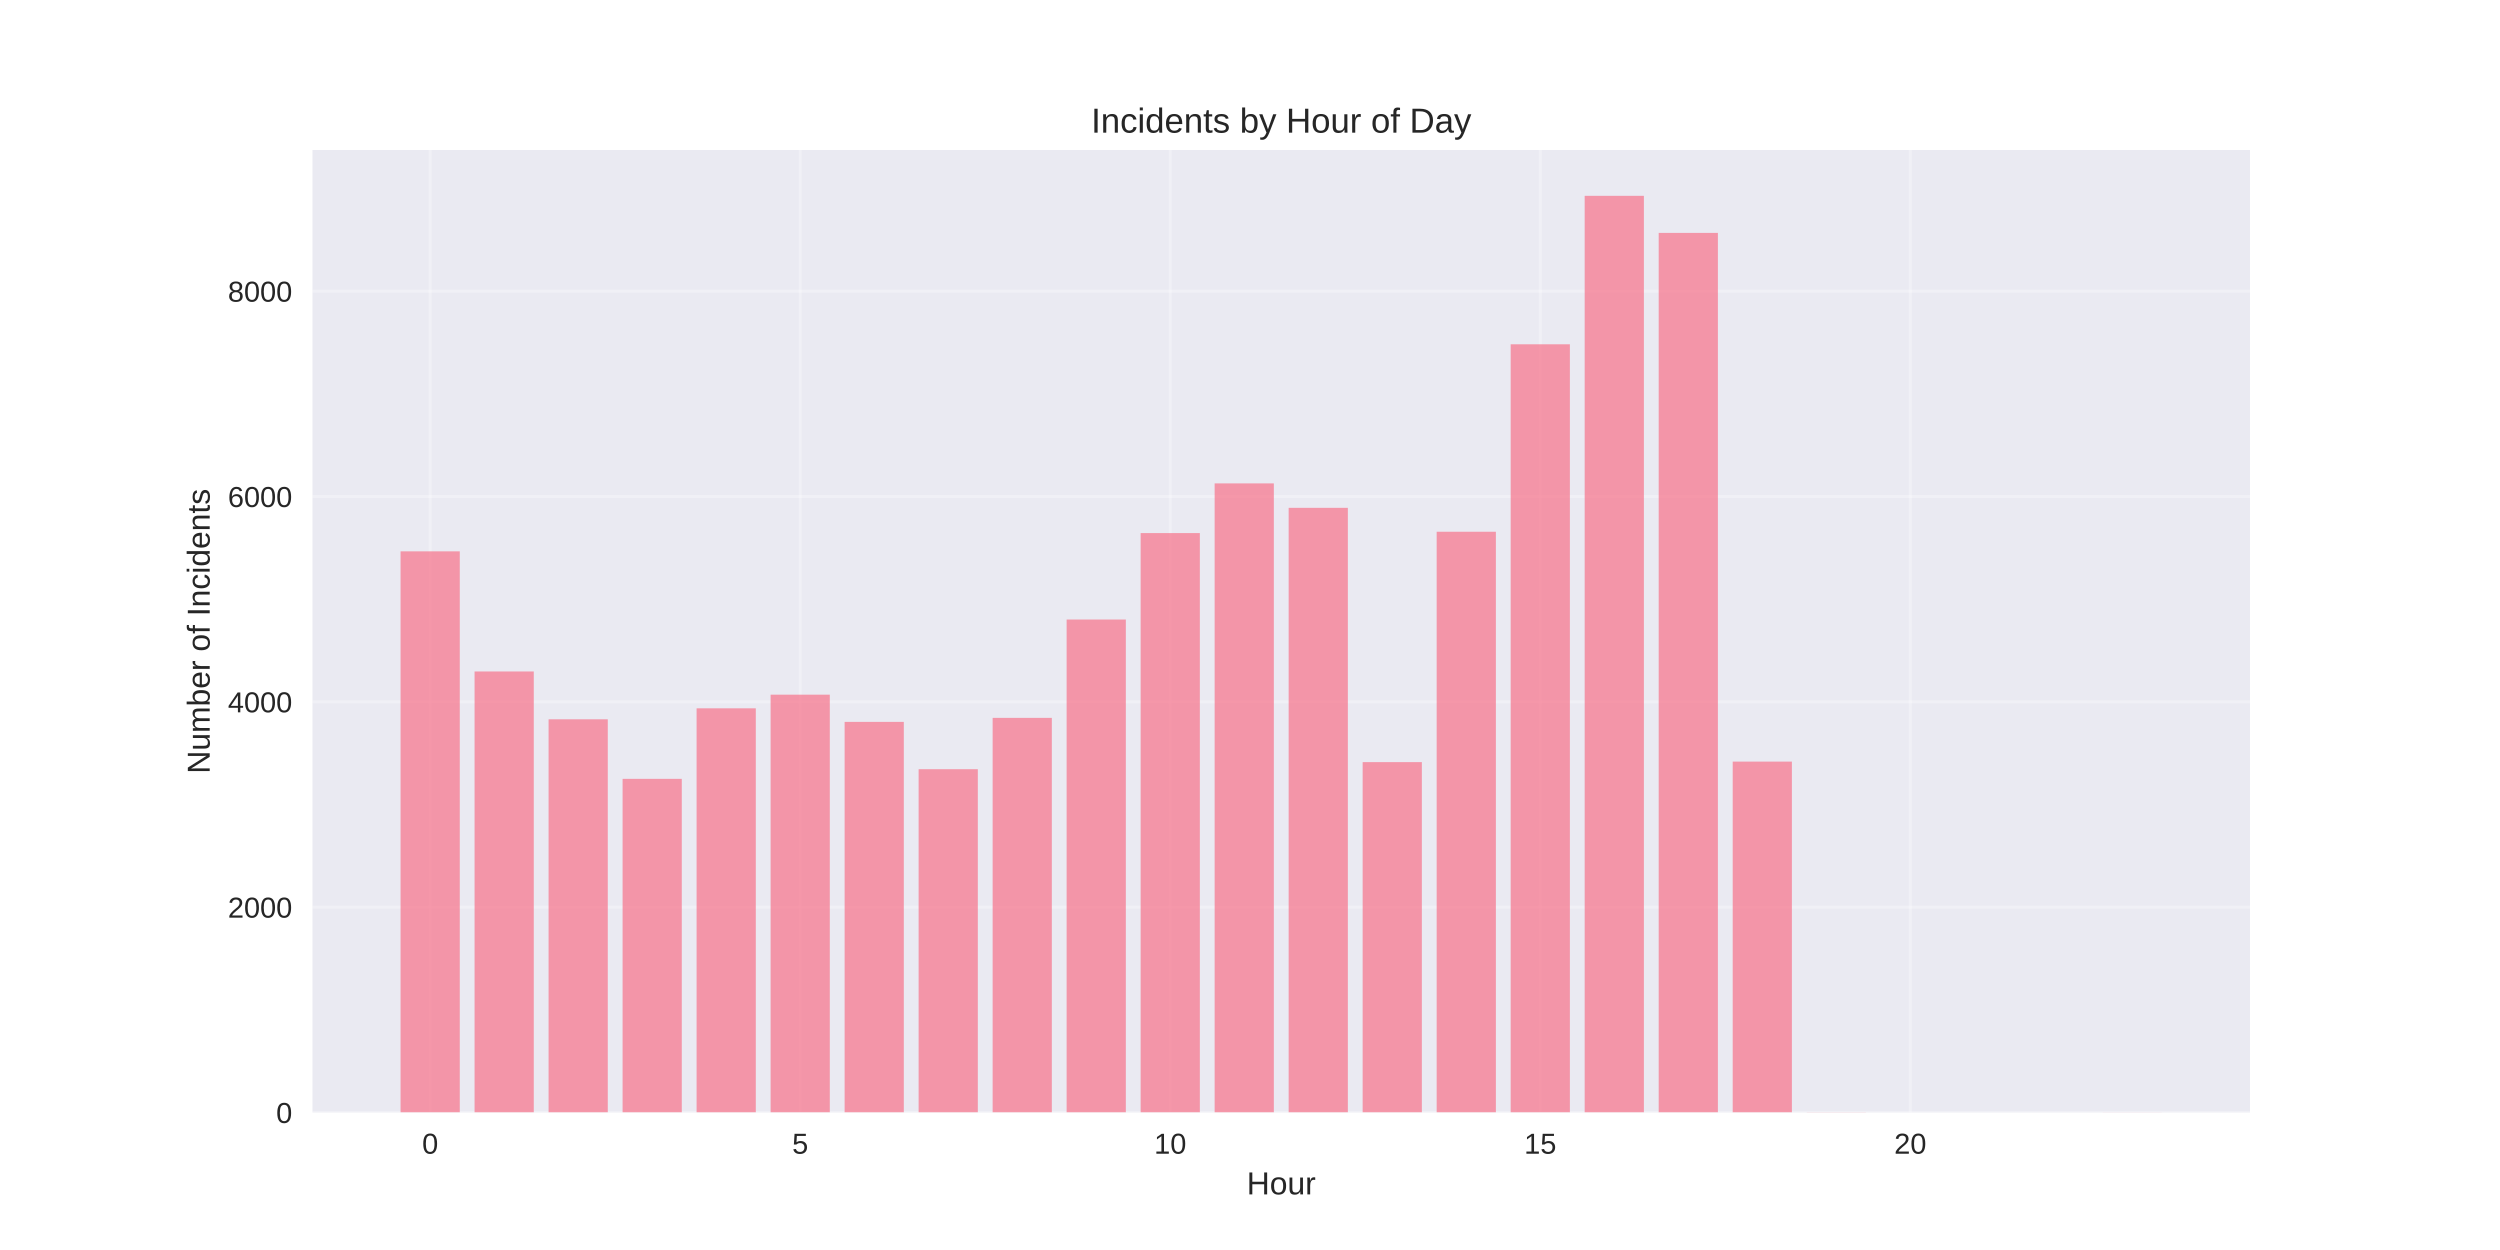
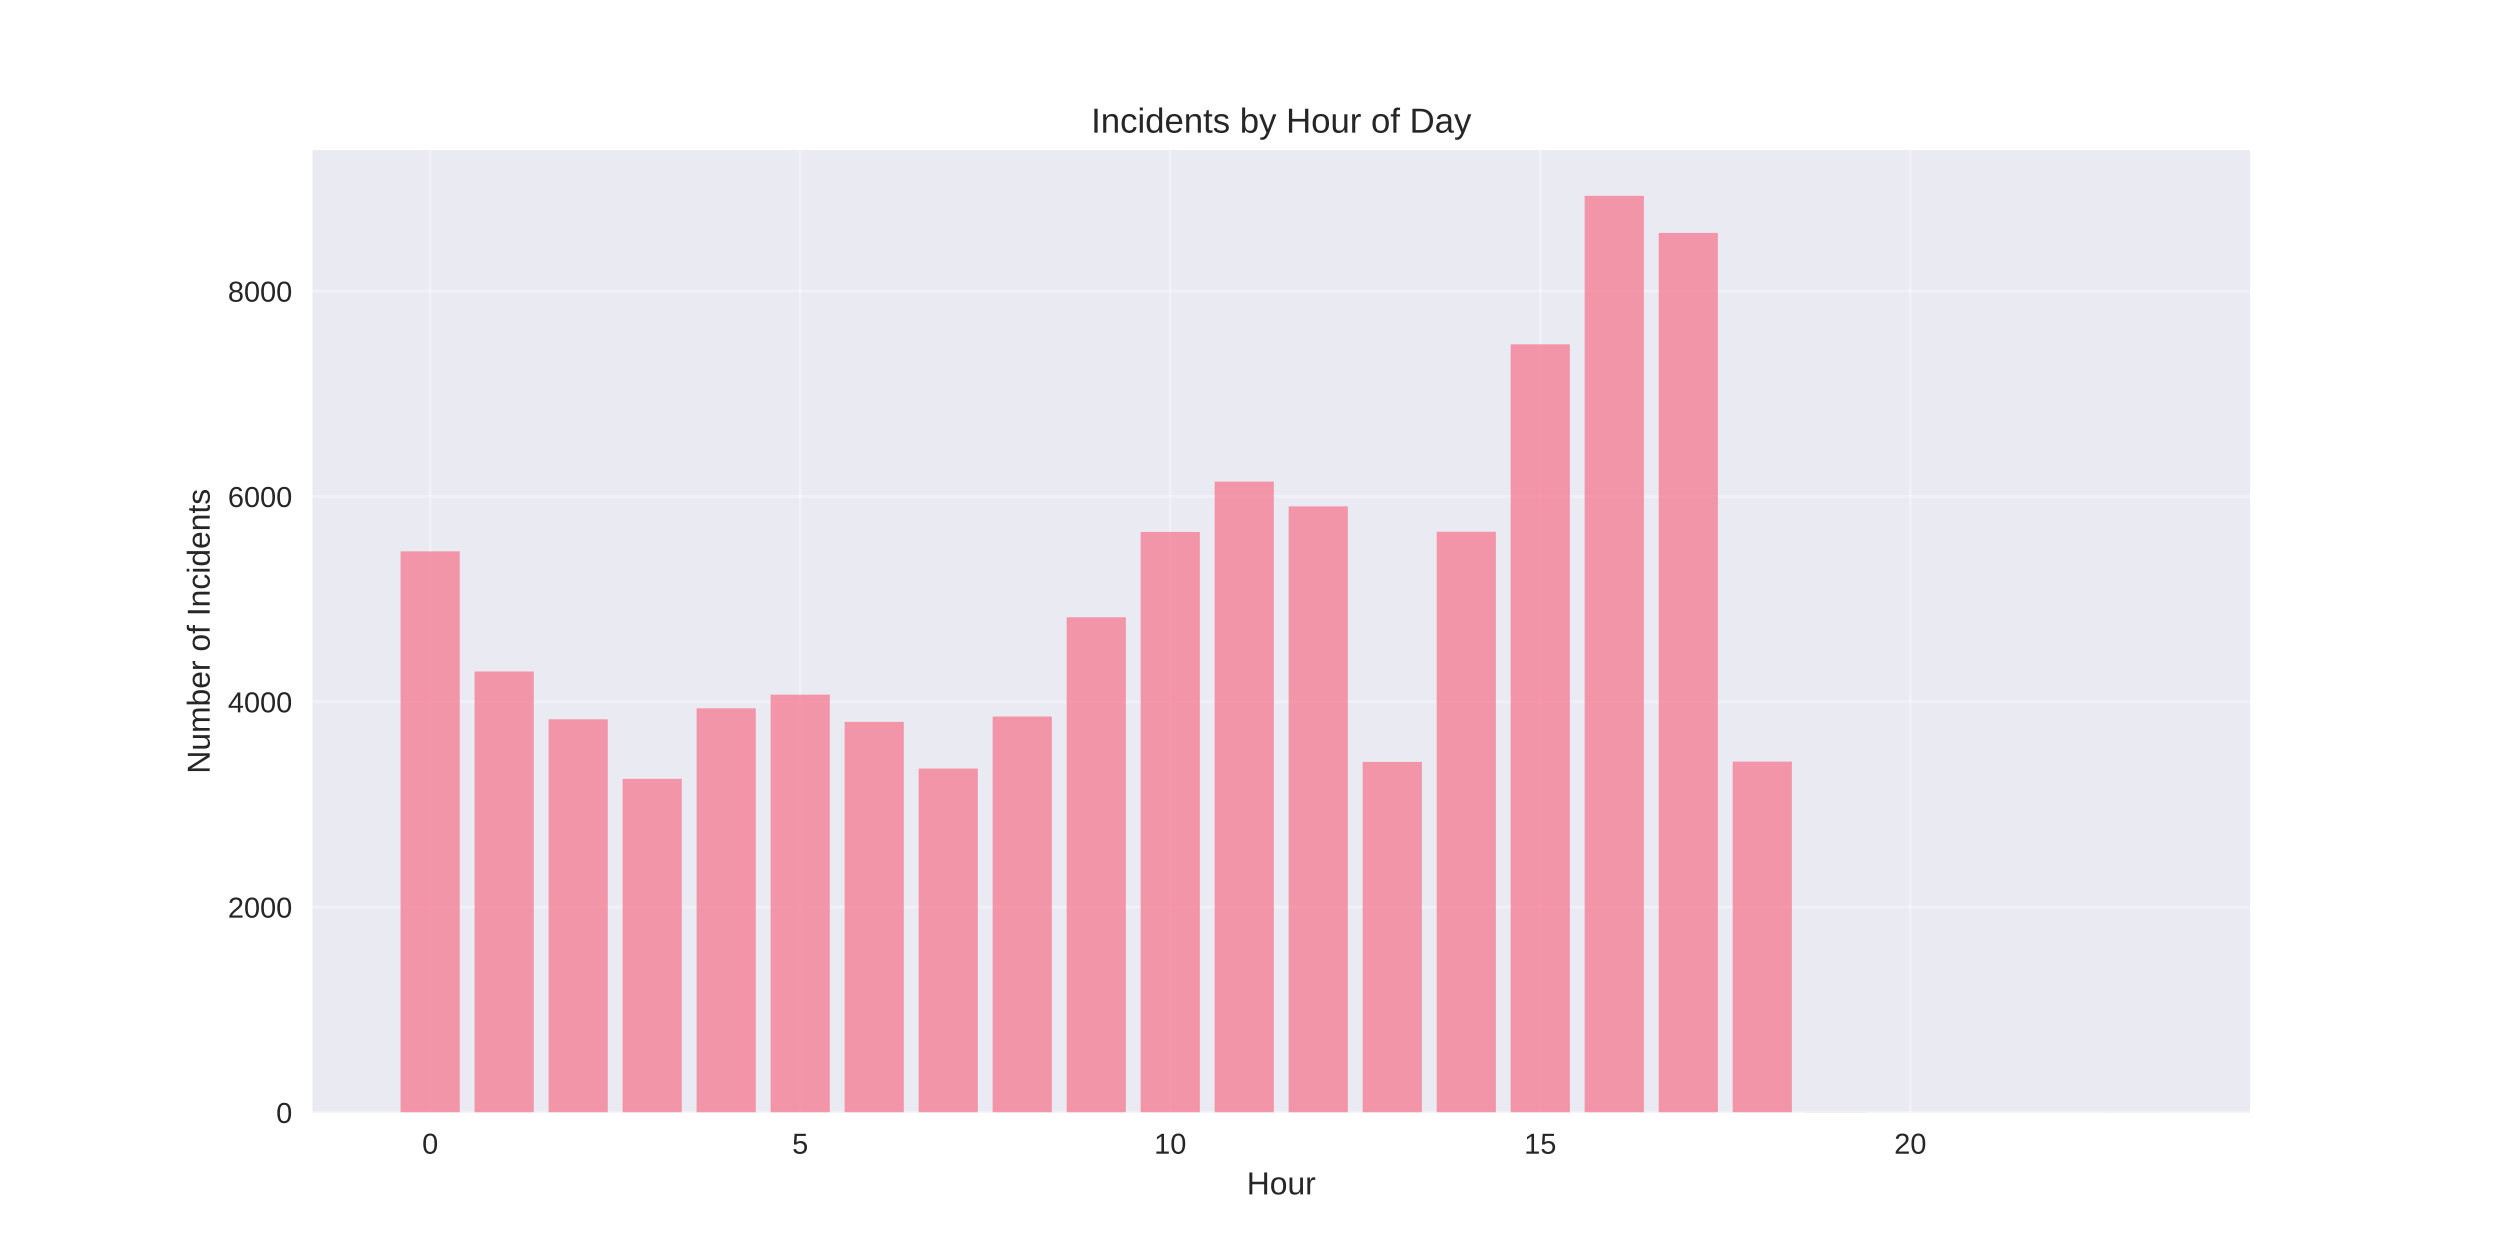
<svg xmlns="http://www.w3.org/2000/svg" width="864pt" height="432pt" viewBox="0 0 864 432" version="1.1">
  <defs>
    <style type="text/css">*{stroke-linejoin: round; stroke-linecap: butt}</style>
  </defs>
  <g id="figure_1">
    <g id="patch_1">
      <path d="M 0 432  L 864 432  L 864 0  L 0 0  z " style="fill: #ffffff" />
    </g>
    <g id="axes_1">
      <g id="patch_2">
        <path d="M 108 384.48  L 777.6 384.48  L 777.6 51.84  L 108 51.84  z " style="fill: #eaeaf2" />
      </g>
      <g id="matplotlib.axis_1">
        <g id="xtick_1">
          <g id="line2d_1">
-             <path d="M 148.667 384.48  L 148.667 51.84  " clip-path="url(#p7e3d51ea69)" style="fill: none; stroke: #ffffff; stroke-opacity: 0.3; stroke-linecap: round" />
+             <path d="M 148.667 384.48  L 148.667 51.84  " clip-path="url(#p6463a901e1)" style="fill: none; stroke: #ffffff; stroke-opacity: 0.3; stroke-linecap: round" />
          </g>
          <g id="line2d_2" />
          <g id="text_1">
            <text style="fill: #262626; font: 10px 'Arial', 'Liberation Sans', 'DejaVu Sans', 'Bitstream Vera Sans', sans-serif; text-anchor: middle" x="148.667" y="398.727" transform="rotate(-0 148.6671 398.7269)">0</text>
          </g>
        </g>
        <g id="xtick_2">
          <g id="line2d_3">
-             <path d="M 276.551 384.48  L 276.551 51.84  " clip-path="url(#p7e3d51ea69)" style="fill: none; stroke: #ffffff; stroke-opacity: 0.3; stroke-linecap: round" />
+             <path d="M 276.551 384.48  L 276.551 51.84  " clip-path="url(#p6463a901e1)" style="fill: none; stroke: #ffffff; stroke-opacity: 0.3; stroke-linecap: round" />
          </g>
          <g id="line2d_4" />
          <g id="text_2">
            <text style="fill: #262626; font: 10px 'Arial', 'Liberation Sans', 'DejaVu Sans', 'Bitstream Vera Sans', sans-serif; text-anchor: middle" x="276.551" y="398.727" transform="rotate(-0 276.551 398.7269)">5</text>
          </g>
        </g>
        <g id="xtick_3">
          <g id="line2d_5">
-             <path d="M 404.435 384.48  L 404.435 51.84  " clip-path="url(#p7e3d51ea69)" style="fill: none; stroke: #ffffff; stroke-opacity: 0.3; stroke-linecap: round" />
+             <path d="M 404.435 384.48  L 404.435 51.84  " clip-path="url(#p6463a901e1)" style="fill: none; stroke: #ffffff; stroke-opacity: 0.3; stroke-linecap: round" />
          </g>
          <g id="line2d_6" />
          <g id="text_3">
            <text style="fill: #262626; font: 10px 'Arial', 'Liberation Sans', 'DejaVu Sans', 'Bitstream Vera Sans', sans-serif; text-anchor: middle" x="404.435" y="398.727" transform="rotate(-0 404.4348 398.7269)">10</text>
          </g>
        </g>
        <g id="xtick_4">
          <g id="line2d_7">
-             <path d="M 532.319 384.48  L 532.319 51.84  " clip-path="url(#p7e3d51ea69)" style="fill: none; stroke: #ffffff; stroke-opacity: 0.3; stroke-linecap: round" />
+             <path d="M 532.319 384.48  L 532.319 51.84  " clip-path="url(#p6463a901e1)" style="fill: none; stroke: #ffffff; stroke-opacity: 0.3; stroke-linecap: round" />
          </g>
          <g id="line2d_8" />
          <g id="text_4">
            <text style="fill: #262626; font: 10px 'Arial', 'Liberation Sans', 'DejaVu Sans', 'Bitstream Vera Sans', sans-serif; text-anchor: middle" x="532.319" y="398.727" transform="rotate(-0 532.3187 398.7269)">15</text>
          </g>
        </g>
        <g id="xtick_5">
          <g id="line2d_9">
-             <path d="M 660.203 384.48  L 660.203 51.84  " clip-path="url(#p7e3d51ea69)" style="fill: none; stroke: #ffffff; stroke-opacity: 0.3; stroke-linecap: round" />
+             <path d="M 660.203 384.48  L 660.203 51.84  " clip-path="url(#p6463a901e1)" style="fill: none; stroke: #ffffff; stroke-opacity: 0.3; stroke-linecap: round" />
          </g>
          <g id="line2d_10" />
          <g id="text_5">
            <text style="fill: #262626; font: 10px 'Arial', 'Liberation Sans', 'DejaVu Sans', 'Bitstream Vera Sans', sans-serif; text-anchor: middle" x="660.203" y="398.727" transform="rotate(-0 660.2026 398.7269)">20</text>
          </g>
        </g>
        <g id="text_6">
          <text style="fill: #262626; font: 11px 'Arial', 'Liberation Sans', 'DejaVu Sans', 'Bitstream Vera Sans', sans-serif; text-anchor: middle" x="442.8" y="412.773" transform="rotate(-0 442.8 412.7734)">Hour</text>
        </g>
      </g>
      <g id="matplotlib.axis_2">
        <g id="ytick_1">
          <g id="line2d_11">
-             <path d="M 108 384.48  L 777.6 384.48  " clip-path="url(#p7e3d51ea69)" style="fill: none; stroke: #ffffff; stroke-opacity: 0.3; stroke-linecap: round" />
+             <path d="M 108 384.48  L 777.6 384.48  " clip-path="url(#p6463a901e1)" style="fill: none; stroke: #ffffff; stroke-opacity: 0.3; stroke-linecap: round" />
          </g>
          <g id="line2d_12" />
          <g id="text_7">
            <text style="fill: #262626; font: 10px 'Arial', 'Liberation Sans', 'DejaVu Sans', 'Bitstream Vera Sans', sans-serif; text-anchor: end" x="101" y="388.103" transform="rotate(-0 101 388.1034)">0</text>
          </g>
        </g>
        <g id="ytick_2">
          <g id="line2d_13">
-             <path d="M 108 313.52  L 777.6 313.52  " clip-path="url(#p7e3d51ea69)" style="fill: none; stroke: #ffffff; stroke-opacity: 0.3; stroke-linecap: round" />
+             <path d="M 108 313.52  L 777.6 313.52  " clip-path="url(#p6463a901e1)" style="fill: none; stroke: #ffffff; stroke-opacity: 0.3; stroke-linecap: round" />
          </g>
          <g id="line2d_14" />
          <g id="text_8">
            <text style="fill: #262626; font: 10px 'Arial', 'Liberation Sans', 'DejaVu Sans', 'Bitstream Vera Sans', sans-serif; text-anchor: end" x="101" y="317.144" transform="rotate(-0 101 317.1436)">2000</text>
          </g>
        </g>
        <g id="ytick_3">
          <g id="line2d_15">
-             <path d="M 108 242.56  L 777.6 242.56  " clip-path="url(#p7e3d51ea69)" style="fill: none; stroke: #ffffff; stroke-opacity: 0.3; stroke-linecap: round" />
+             <path d="M 108 242.56  L 777.6 242.56  " clip-path="url(#p6463a901e1)" style="fill: none; stroke: #ffffff; stroke-opacity: 0.3; stroke-linecap: round" />
          </g>
          <g id="line2d_16" />
          <g id="text_9">
            <text style="fill: #262626; font: 10px 'Arial', 'Liberation Sans', 'DejaVu Sans', 'Bitstream Vera Sans', sans-serif; text-anchor: end" x="101" y="246.184" transform="rotate(-0 101 246.1839)">4000</text>
          </g>
        </g>
        <g id="ytick_4">
          <g id="line2d_17">
-             <path d="M 108 171.601  L 777.6 171.601  " clip-path="url(#p7e3d51ea69)" style="fill: none; stroke: #ffffff; stroke-opacity: 0.3; stroke-linecap: round" />
+             <path d="M 108 171.601  L 777.6 171.601  " clip-path="url(#p6463a901e1)" style="fill: none; stroke: #ffffff; stroke-opacity: 0.3; stroke-linecap: round" />
          </g>
          <g id="line2d_18" />
          <g id="text_10">
            <text style="fill: #262626; font: 10px 'Arial', 'Liberation Sans', 'DejaVu Sans', 'Bitstream Vera Sans', sans-serif; text-anchor: end" x="101" y="175.224" transform="rotate(-0 101 175.2241)">6000</text>
          </g>
        </g>
        <g id="ytick_5">
          <g id="line2d_19">
-             <path d="M 108 100.641  L 777.6 100.641  " clip-path="url(#p7e3d51ea69)" style="fill: none; stroke: #ffffff; stroke-opacity: 0.3; stroke-linecap: round" />
+             <path d="M 108 100.641  L 777.6 100.641  " clip-path="url(#p6463a901e1)" style="fill: none; stroke: #ffffff; stroke-opacity: 0.3; stroke-linecap: round" />
          </g>
          <g id="line2d_20" />
          <g id="text_11">
            <text style="fill: #262626; font: 10px 'Arial', 'Liberation Sans', 'DejaVu Sans', 'Bitstream Vera Sans', sans-serif; text-anchor: end" x="101" y="104.264" transform="rotate(-0 101 104.2643)">8000</text>
          </g>
        </g>
        <g id="text_12">
          <text style="fill: #262626; font: 11px 'Arial', 'Liberation Sans', 'DejaVu Sans', 'Bitstream Vera Sans', sans-serif; text-anchor: middle" x="72.474" y="218.16" transform="rotate(-90 72.47375 218.16)">Number of Incidents</text>
        </g>
      </g>
      <g id="patch_3">
-         <path d="M 138.436 384.48  L 158.898 384.48  L 158.898 190.547  L 138.436 190.547  z " clip-path="url(#p7e3d51ea69)" style="fill: #f77189; opacity: 0.7" />
+         <path d="M 138.436 384.48  L 158.898 384.48  L 158.898 190.547  L 138.436 190.547  z " clip-path="url(#p6463a901e1)" style="fill: #f77189; opacity: 0.7" />
      </g>
      <g id="patch_4">
-         <path d="M 164.013 384.48  L 184.475 384.48  L 184.475 232.058  L 164.013 232.058  z " clip-path="url(#p7e3d51ea69)" style="fill: #f77189; opacity: 0.7" />
+         <path d="M 164.013 384.48  L 184.475 384.48  L 184.475 232.058  L 164.013 232.058  z " clip-path="url(#p6463a901e1)" style="fill: #f77189; opacity: 0.7" />
      </g>
      <g id="patch_5">
-         <path d="M 189.59 384.48  L 210.051 384.48  L 210.051 248.592  L 189.59 248.592  z " clip-path="url(#p7e3d51ea69)" style="fill: #f77189; opacity: 0.7" />
+         <path d="M 189.59 384.48  L 210.051 384.48  L 210.051 248.592  L 189.59 248.592  z " clip-path="url(#p6463a901e1)" style="fill: #f77189; opacity: 0.7" />
      </g>
      <g id="patch_6">
-         <path d="M 215.167 384.48  L 235.628 384.48  L 235.628 269.17  L 215.167 269.17  z " clip-path="url(#p7e3d51ea69)" style="fill: #f77189; opacity: 0.7" />
+         <path d="M 215.167 384.48  L 235.628 384.48  L 235.628 269.17  L 215.167 269.17  z " clip-path="url(#p6463a901e1)" style="fill: #f77189; opacity: 0.7" />
      </g>
      <g id="patch_7">
-         <path d="M 240.743 384.48  L 261.205 384.48  L 261.205 244.796  L 240.743 244.796  z " clip-path="url(#p7e3d51ea69)" style="fill: #f77189; opacity: 0.7" />
+         <path d="M 240.743 384.48  L 261.205 384.48  L 261.205 244.796  L 240.743 244.796  z " clip-path="url(#p6463a901e1)" style="fill: #f77189; opacity: 0.7" />
      </g>
      <g id="patch_8">
-         <path d="M 266.32 384.48  L 286.782 384.48  L 286.782 240.077  L 266.32 240.077  z " clip-path="url(#p7e3d51ea69)" style="fill: #f77189; opacity: 0.7" />
+         <path d="M 266.32 384.48  L 286.782 384.48  L 286.782 240.077  L 266.32 240.077  z " clip-path="url(#p6463a901e1)" style="fill: #f77189; opacity: 0.7" />
      </g>
      <g id="patch_9">
-         <path d="M 291.897 384.48  L 312.358 384.48  L 312.358 249.479  L 291.897 249.479  z " clip-path="url(#p7e3d51ea69)" style="fill: #f77189; opacity: 0.7" />
+         <path d="M 291.897 384.48  L 312.358 384.48  L 312.358 249.479  L 291.897 249.479  z " clip-path="url(#p6463a901e1)" style="fill: #f77189; opacity: 0.7" />
      </g>
      <g id="patch_10">
-         <path d="M 317.474 384.48  L 337.935 384.48  L 337.935 265.835  L 317.474 265.835  z " clip-path="url(#p7e3d51ea69)" style="fill: #f77189; opacity: 0.7" />
+         <path d="M 317.474 384.48  L 337.935 384.48  L 337.935 265.587  L 317.474 265.587  z " clip-path="url(#p6463a901e1)" style="fill: #f77189; opacity: 0.7" />
      </g>
      <g id="patch_11">
-         <path d="M 343.051 384.48  L 363.512 384.48  L 363.512 248.095  L 343.051 248.095  z " clip-path="url(#p7e3d51ea69)" style="fill: #f77189; opacity: 0.7" />
+         <path d="M 343.051 384.48  L 363.512 384.48  L 363.512 247.634  L 343.051 247.634  z " clip-path="url(#p6463a901e1)" style="fill: #f77189; opacity: 0.7" />
      </g>
      <g id="patch_12">
-         <path d="M 368.627 384.48  L 389.089 384.48  L 389.089 214.106  L 368.627 214.106  z " clip-path="url(#p7e3d51ea69)" style="fill: #f77189; opacity: 0.7" />
+         <path d="M 368.627 384.48  L 389.089 384.48  L 389.089 213.325  L 368.627 213.325  z " clip-path="url(#p6463a901e1)" style="fill: #f77189; opacity: 0.7" />
      </g>
      <g id="patch_13">
-         <path d="M 394.204 384.48  L 414.666 384.48  L 414.666 184.231  L 394.204 184.231  z " clip-path="url(#p7e3d51ea69)" style="fill: #f77189; opacity: 0.7" />
+         <path d="M 394.204 384.48  L 414.666 384.48  L 414.666 183.841  L 394.204 183.841  z " clip-path="url(#p6463a901e1)" style="fill: #f77189; opacity: 0.7" />
      </g>
      <g id="patch_14">
-         <path d="M 419.781 384.48  L 440.242 384.48  L 440.242 167.059  L 419.781 167.059  z " clip-path="url(#p7e3d51ea69)" style="fill: #f77189; opacity: 0.7" />
+         <path d="M 419.781 384.48  L 440.242 384.48  L 440.242 166.421  L 419.781 166.421  z " clip-path="url(#p6463a901e1)" style="fill: #f77189; opacity: 0.7" />
      </g>
      <g id="patch_15">
-         <path d="M 445.358 384.48  L 465.819 384.48  L 465.819 175.503  L 445.358 175.503  z " clip-path="url(#p7e3d51ea69)" style="fill: #f77189; opacity: 0.7" />
+         <path d="M 445.358 384.48  L 465.819 384.48  L 465.819 175.007  L 445.358 175.007  z " clip-path="url(#p6463a901e1)" style="fill: #f77189; opacity: 0.7" />
      </g>
      <g id="patch_16">
-         <path d="M 470.934 384.48  L 491.396 384.48  L 491.396 263.387  L 470.934 263.387  z " clip-path="url(#p7e3d51ea69)" style="fill: #f77189; opacity: 0.7" />
+         <path d="M 470.934 384.48  L 491.396 384.48  L 491.396 263.316  L 470.934 263.316  z " clip-path="url(#p6463a901e1)" style="fill: #f77189; opacity: 0.7" />
      </g>
      <g id="patch_17">
-         <path d="M 496.511 384.48  L 516.973 384.48  L 516.973 183.77  L 496.511 183.77  z " clip-path="url(#p7e3d51ea69)" style="fill: #f77189; opacity: 0.7" />
+         <path d="M 496.511 384.48  L 516.973 384.48  L 516.973 183.77  L 496.511 183.77  z " clip-path="url(#p6463a901e1)" style="fill: #f77189; opacity: 0.7" />
      </g>
      <g id="patch_18">
-         <path d="M 522.088 384.48  L 542.549 384.48  L 542.549 118.984  L 522.088 118.984  z " clip-path="url(#p7e3d51ea69)" style="fill: #f77189; opacity: 0.7" />
+         <path d="M 522.088 384.48  L 542.549 384.48  L 542.549 118.984  L 522.088 118.984  z " clip-path="url(#p6463a901e1)" style="fill: #f77189; opacity: 0.7" />
      </g>
      <g id="patch_19">
-         <path d="M 547.665 384.48  L 568.126 384.48  L 568.126 67.68  L 547.665 67.68  z " clip-path="url(#p7e3d51ea69)" style="fill: #f77189; opacity: 0.7" />
+         <path d="M 547.665 384.48  L 568.126 384.48  L 568.126 67.68  L 547.665 67.68  z " clip-path="url(#p6463a901e1)" style="fill: #f77189; opacity: 0.7" />
      </g>
      <g id="patch_20">
-         <path d="M 573.242 384.48  L 593.703 384.48  L 593.703 80.488  L 573.242 80.488  z " clip-path="url(#p7e3d51ea69)" style="fill: #f77189; opacity: 0.7" />
+         <path d="M 573.242 384.48  L 593.703 384.48  L 593.703 80.488  L 573.242 80.488  z " clip-path="url(#p6463a901e1)" style="fill: #f77189; opacity: 0.7" />
      </g>
      <g id="patch_21">
-         <path d="M 598.818 384.48  L 619.28 384.48  L 619.28 263.21  L 598.818 263.21  z " clip-path="url(#p7e3d51ea69)" style="fill: #f77189; opacity: 0.7" />
+         <path d="M 598.818 384.48  L 619.28 384.48  L 619.28 263.21  L 598.818 263.21  z " clip-path="url(#p6463a901e1)" style="fill: #f77189; opacity: 0.7" />
      </g>
      <g id="patch_22">
-         <path d="M 624.395 384.48  L 644.857 384.48  L 644.857 384.409  L 624.395 384.409  z " clip-path="url(#p7e3d51ea69)" style="fill: #f77189; opacity: 0.7" />
+         <path d="M 624.395 384.48  L 644.857 384.48  L 644.857 384.409  L 624.395 384.409  z " clip-path="url(#p6463a901e1)" style="fill: #f77189; opacity: 0.7" />
      </g>
      <g id="patch_23">
-         <path d="M 726.702 384.48  L 747.164 384.48  L 747.164 384.445  L 726.702 384.445  z " clip-path="url(#p7e3d51ea69)" style="fill: #f77189; opacity: 0.7" />
+         <path d="M 726.702 384.48  L 747.164 384.48  L 747.164 384.445  L 726.702 384.445  z " clip-path="url(#p6463a901e1)" style="fill: #f77189; opacity: 0.7" />
      </g>
      <g id="patch_24">
        <path d="M 108 384.48  L 108 51.84  " style="fill: none" />
      </g>
      <g id="patch_25">
        <path d="M 777.6 384.48  L 777.6 51.84  " style="fill: none" />
      </g>
      <g id="patch_26">
        <path d="M 108 384.48  L 777.6 384.48  " style="fill: none" />
      </g>
      <g id="patch_27">
        <path d="M 108 51.84  L 777.6 51.84  " style="fill: none" />
      </g>
      <g id="text_13">
        <text style="fill: #262626; font: 12px 'Arial', 'Liberation Sans', 'DejaVu Sans', 'Bitstream Vera Sans', sans-serif; text-anchor: middle" x="442.8" y="45.84" transform="rotate(-0 442.8 45.84)">Incidents by Hour of Day</text>
      </g>
    </g>
  </g>
  <defs>
-     <clipPath id="p7e3d51ea69">
+     <clipPath id="p6463a901e1">
      <rect x="108" y="51.84" width="669.6" height="332.64" />
    </clipPath>
  </defs>
</svg>
